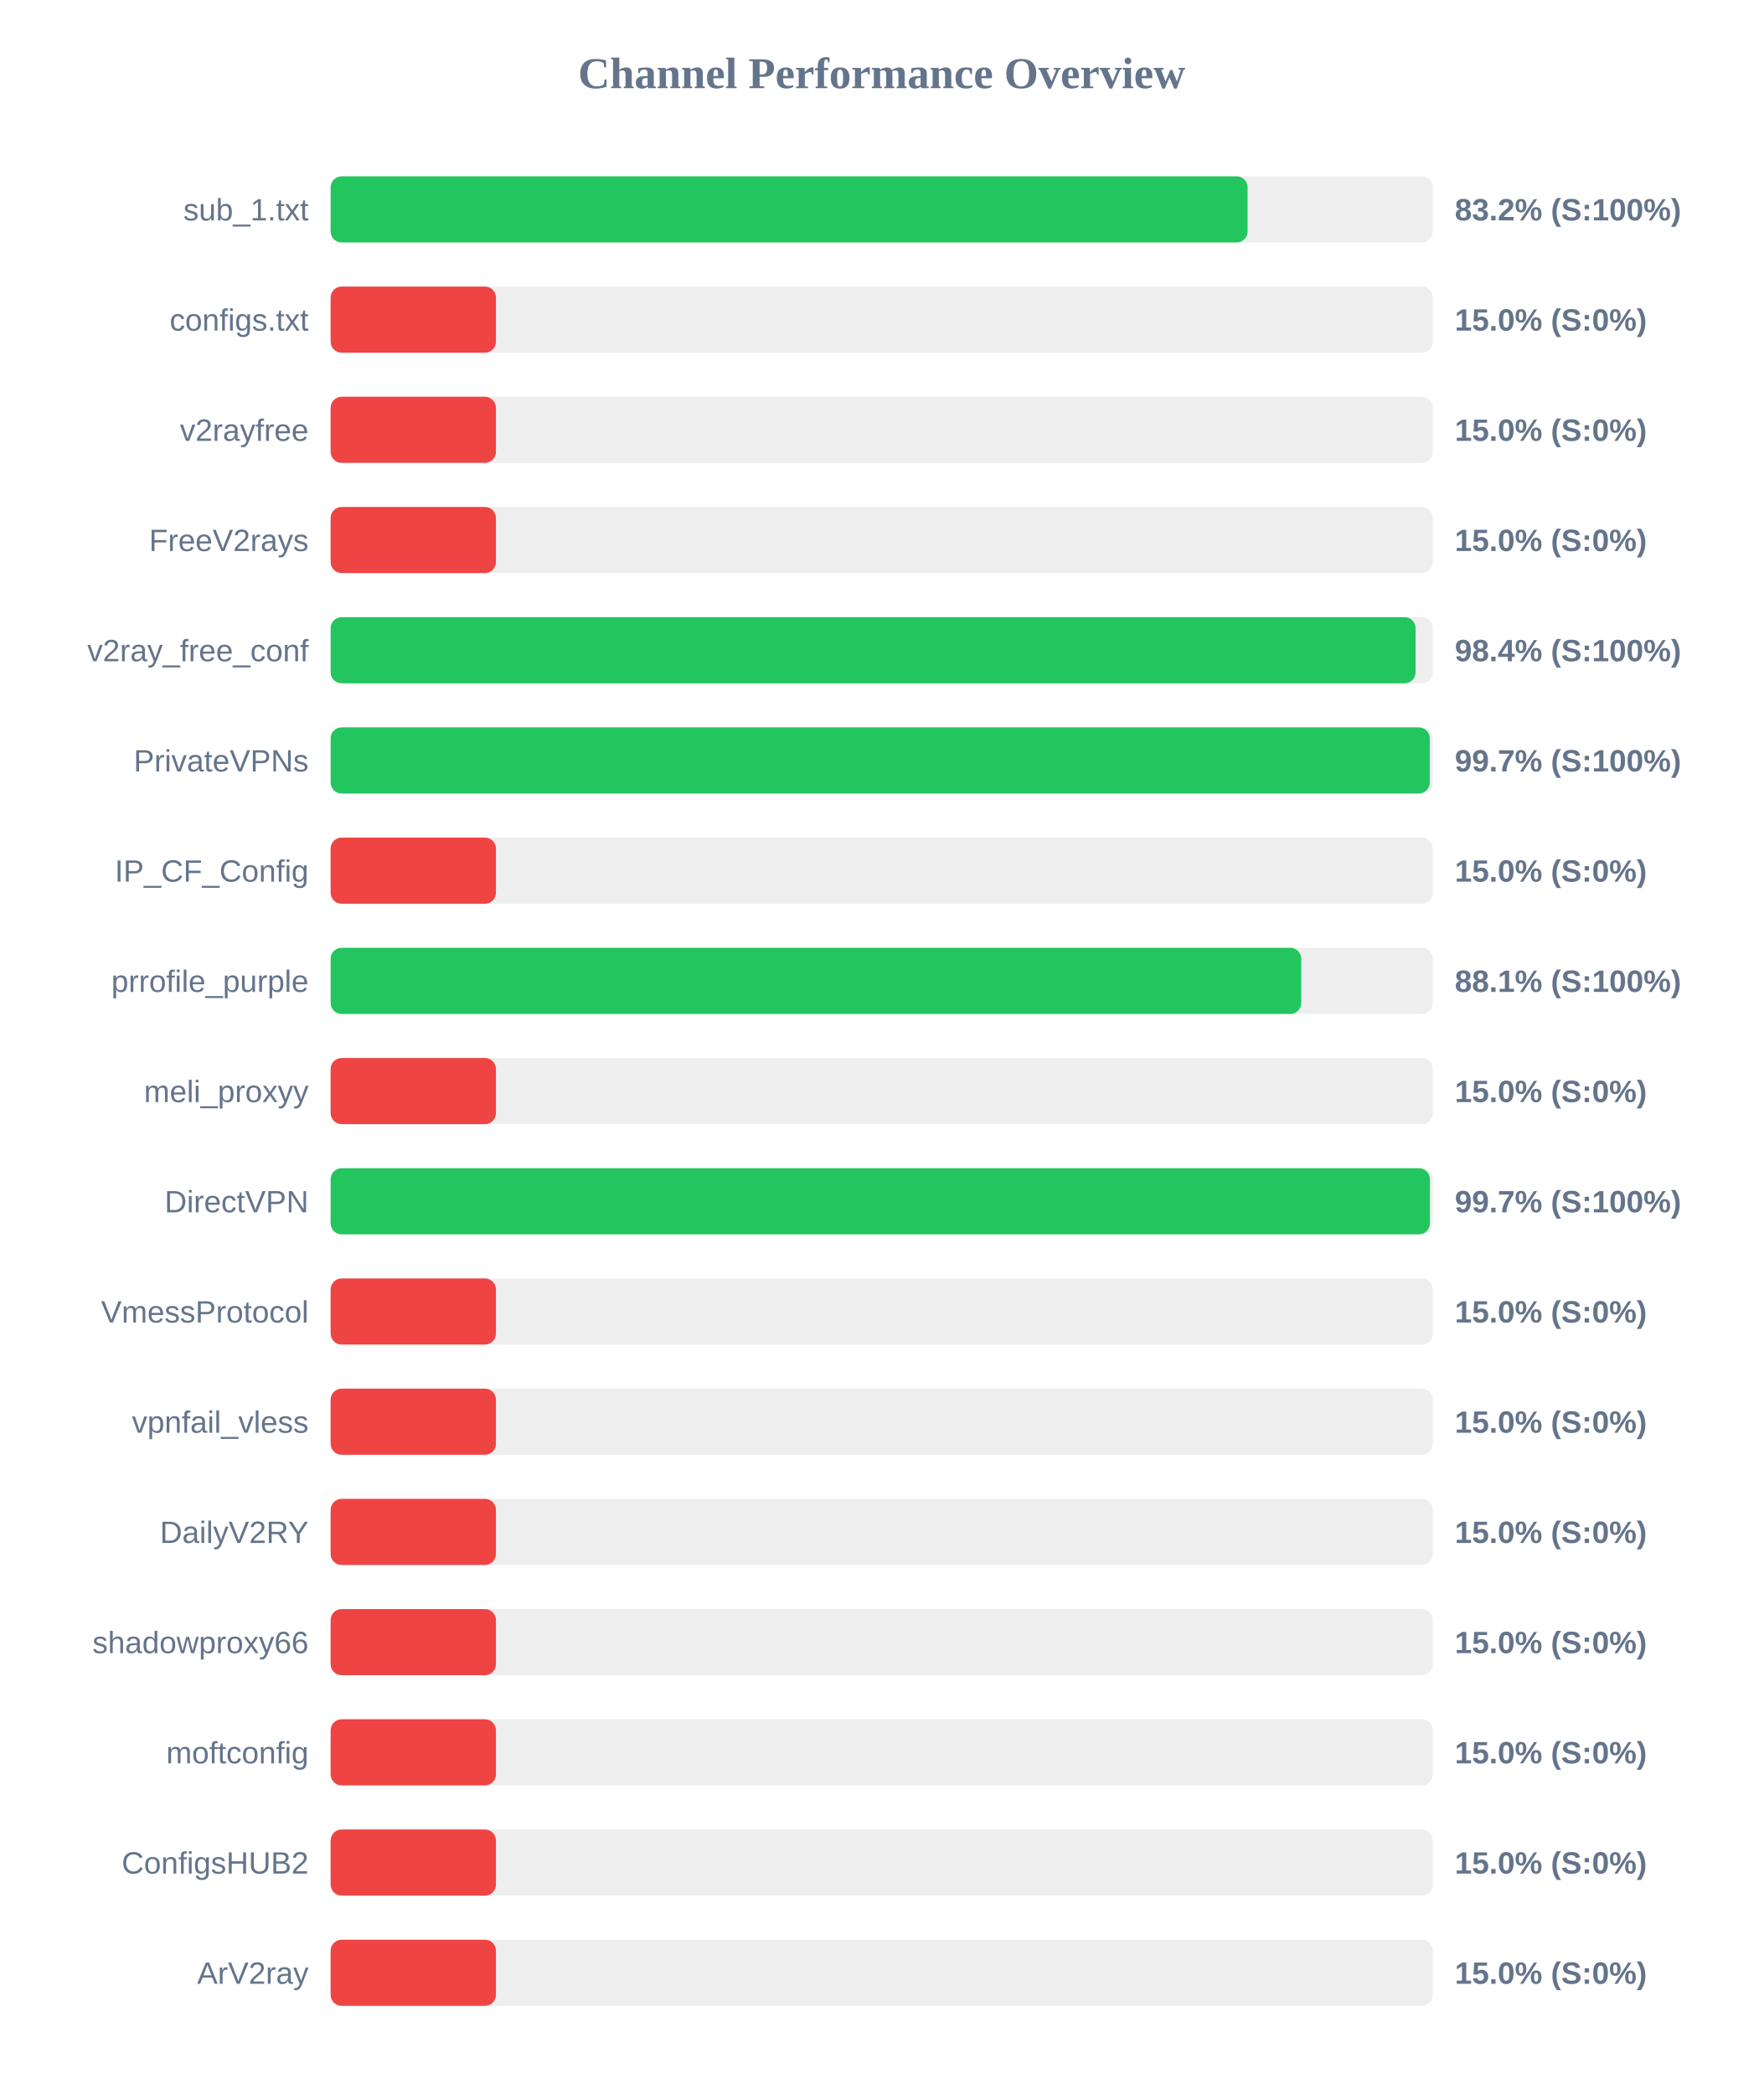
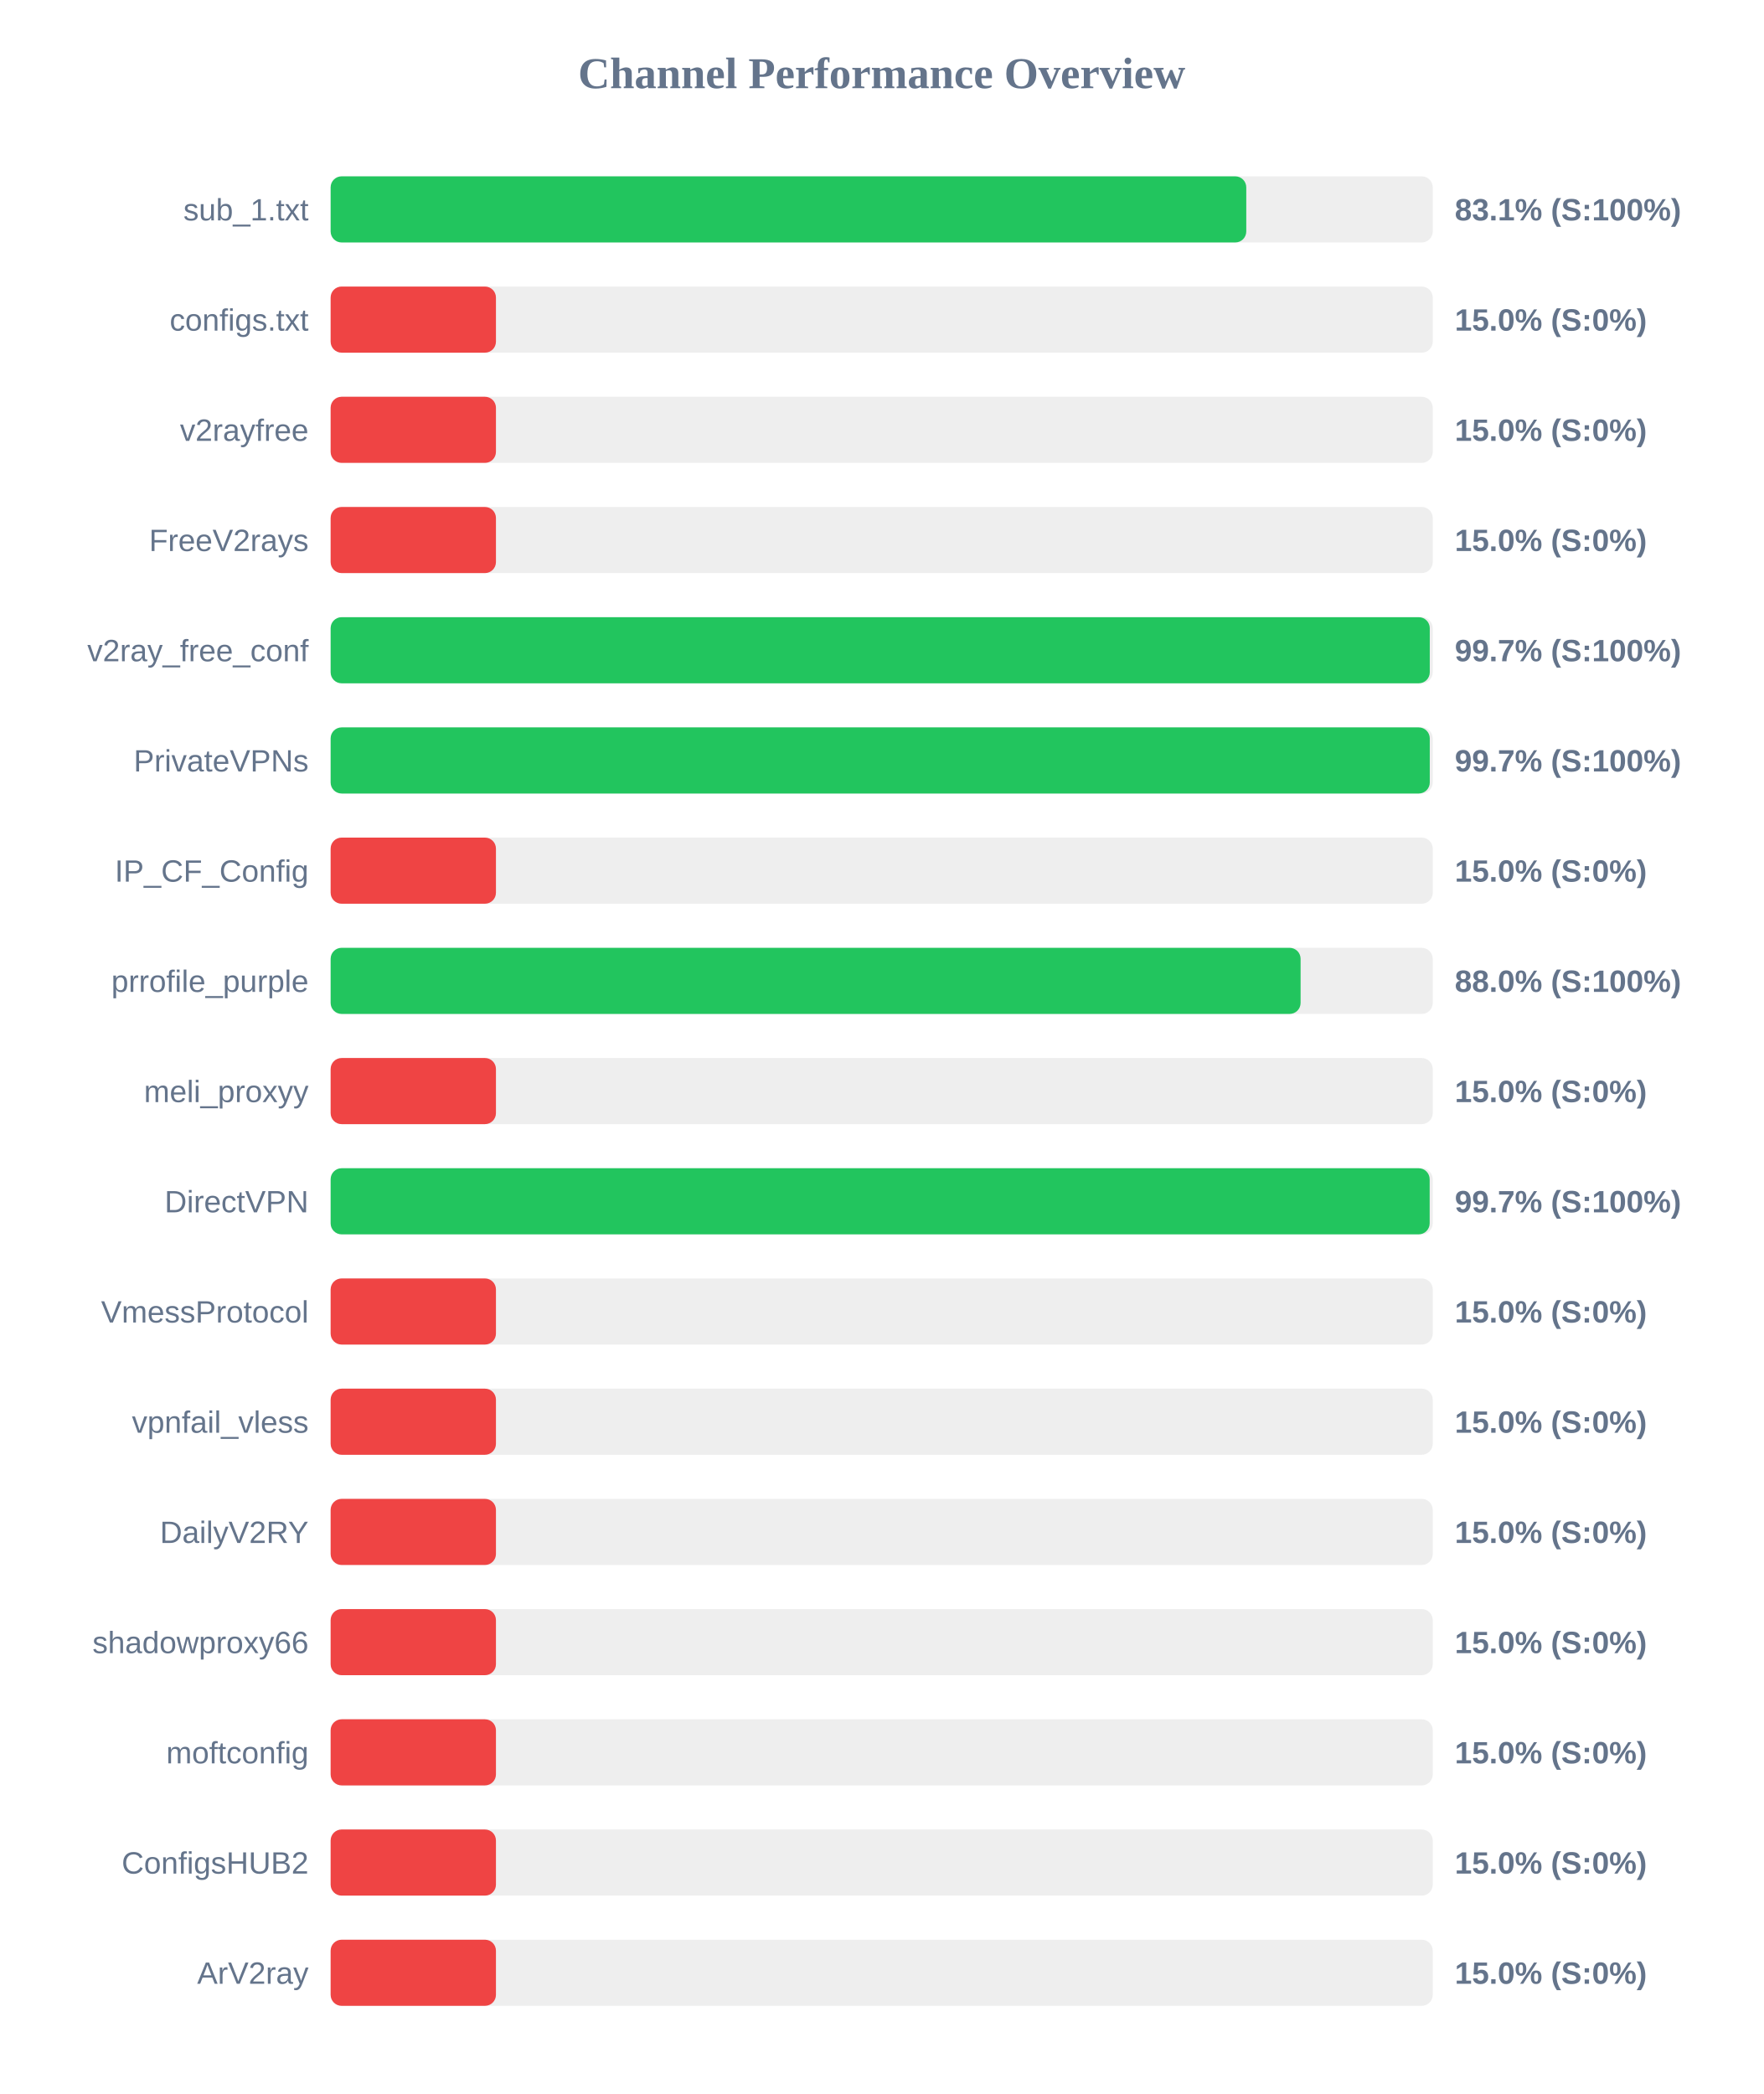
<svg xmlns="http://www.w3.org/2000/svg" width="800" height="950" version="1.1">
  <style>
        .row { font: 14px Arial; fill: #64748b; }
        .score { font: bold 14px Arial; fill: #64748b; }
    </style>
  <text x="400" y="40" text-anchor="middle" font-size="20px" font-weight="bold" fill="#64748b">Channel Performance Overview</text>
  <rect x="150" y="80" width="500" height="30" fill="#eee" rx="5" />
-   <rect x="150" y="80" width="416.0" height="30" fill="#22c55e" rx="5" />
+   <rect x="150" y="80" width="415.4" height="30" fill="#22c55e" rx="5" />
  <text x="140" y="100" text-anchor="end" class="row">sub_1.txt</text>
-   <text x="660" y="100" text-anchor="start" class="score">83.2% (S:100%)</text>
+   <text x="660" y="100" text-anchor="start" class="score">83.1% (S:100%)</text>
  <rect x="150" y="130" width="500" height="30" fill="#eee" rx="5" />
  <rect x="150" y="130" width="75.0" height="30" fill="#ef4444" rx="5" />
  <text x="140" y="150" text-anchor="end" class="row">configs.txt</text>
  <text x="660" y="150" text-anchor="start" class="score">15.0% (S:0%)</text>
  <rect x="150" y="180" width="500" height="30" fill="#eee" rx="5" />
  <rect x="150" y="180" width="75.0" height="30" fill="#ef4444" rx="5" />
  <text x="140" y="200" text-anchor="end" class="row">v2rayfree</text>
  <text x="660" y="200" text-anchor="start" class="score">15.0% (S:0%)</text>
  <rect x="150" y="230" width="500" height="30" fill="#eee" rx="5" />
  <rect x="150" y="230" width="75.0" height="30" fill="#ef4444" rx="5" />
  <text x="140" y="250" text-anchor="end" class="row">FreeV2rays</text>
  <text x="660" y="250" text-anchor="start" class="score">15.0% (S:0%)</text>
  <rect x="150" y="280" width="500" height="30" fill="#eee" rx="5" />
-   <rect x="150" y="280" width="492.2" height="30" fill="#22c55e" rx="5" />
+   <rect x="150" y="280" width="498.65" height="30" fill="#22c55e" rx="5" />
  <text x="140" y="300" text-anchor="end" class="row">v2ray_free_conf</text>
-   <text x="660" y="300" text-anchor="start" class="score">98.4% (S:100%)</text>
+   <text x="660" y="300" text-anchor="start" class="score">99.7% (S:100%)</text>
  <rect x="150" y="330" width="500" height="30" fill="#eee" rx="5" />
  <rect x="150" y="330" width="498.65" height="30" fill="#22c55e" rx="5" />
  <text x="140" y="350" text-anchor="end" class="row">PrivateVPNs</text>
  <text x="660" y="350" text-anchor="start" class="score">99.7% (S:100%)</text>
  <rect x="150" y="380" width="500" height="30" fill="#eee" rx="5" />
  <rect x="150" y="380" width="75.0" height="30" fill="#ef4444" rx="5" />
  <text x="140" y="400" text-anchor="end" class="row">IP_CF_Config</text>
  <text x="660" y="400" text-anchor="start" class="score">15.0% (S:0%)</text>
  <rect x="150" y="430" width="500" height="30" fill="#eee" rx="5" />
-   <rect x="150" y="430" width="440.35" height="30" fill="#22c55e" rx="5" />
+   <rect x="150" y="430" width="440.05" height="30" fill="#22c55e" rx="5" />
  <text x="140" y="450" text-anchor="end" class="row">prrofile_purple</text>
-   <text x="660" y="450" text-anchor="start" class="score">88.1% (S:100%)</text>
+   <text x="660" y="450" text-anchor="start" class="score">88.0% (S:100%)</text>
  <rect x="150" y="480" width="500" height="30" fill="#eee" rx="5" />
  <rect x="150" y="480" width="75.0" height="30" fill="#ef4444" rx="5" />
  <text x="140" y="500" text-anchor="end" class="row">meli_proxyy</text>
  <text x="660" y="500" text-anchor="start" class="score">15.0% (S:0%)</text>
  <rect x="150" y="530" width="500" height="30" fill="#eee" rx="5" />
-   <rect x="150" y="530" width="498.7" height="30" fill="#22c55e" rx="5" />
+   <rect x="150" y="530" width="498.6" height="30" fill="#22c55e" rx="5" />
  <text x="140" y="550" text-anchor="end" class="row">DirectVPN</text>
  <text x="660" y="550" text-anchor="start" class="score">99.7% (S:100%)</text>
  <rect x="150" y="580" width="500" height="30" fill="#eee" rx="5" />
  <rect x="150" y="580" width="75.0" height="30" fill="#ef4444" rx="5" />
  <text x="140" y="600" text-anchor="end" class="row">VmessProtocol</text>
  <text x="660" y="600" text-anchor="start" class="score">15.0% (S:0%)</text>
  <rect x="150" y="630" width="500" height="30" fill="#eee" rx="5" />
  <rect x="150" y="630" width="75.0" height="30" fill="#ef4444" rx="5" />
  <text x="140" y="650" text-anchor="end" class="row">vpnfail_vless</text>
  <text x="660" y="650" text-anchor="start" class="score">15.0% (S:0%)</text>
  <rect x="150" y="680" width="500" height="30" fill="#eee" rx="5" />
  <rect x="150" y="680" width="75.0" height="30" fill="#ef4444" rx="5" />
  <text x="140" y="700" text-anchor="end" class="row">DailyV2RY</text>
  <text x="660" y="700" text-anchor="start" class="score">15.0% (S:0%)</text>
  <rect x="150" y="730" width="500" height="30" fill="#eee" rx="5" />
  <rect x="150" y="730" width="75.0" height="30" fill="#ef4444" rx="5" />
  <text x="140" y="750" text-anchor="end" class="row">shadowproxy66</text>
  <text x="660" y="750" text-anchor="start" class="score">15.0% (S:0%)</text>
  <rect x="150" y="780" width="500" height="30" fill="#eee" rx="5" />
  <rect x="150" y="780" width="75.0" height="30" fill="#ef4444" rx="5" />
  <text x="140" y="800" text-anchor="end" class="row">moftconfig</text>
  <text x="660" y="800" text-anchor="start" class="score">15.0% (S:0%)</text>
  <rect x="150" y="830" width="500" height="30" fill="#eee" rx="5" />
  <rect x="150" y="830" width="75.0" height="30" fill="#ef4444" rx="5" />
  <text x="140" y="850" text-anchor="end" class="row">ConfigsHUB2</text>
  <text x="660" y="850" text-anchor="start" class="score">15.0% (S:0%)</text>
  <rect x="150" y="880" width="500" height="30" fill="#eee" rx="5" />
  <rect x="150" y="880" width="75.0" height="30" fill="#ef4444" rx="5" />
  <text x="140" y="900" text-anchor="end" class="row">ArV2ray</text>
  <text x="660" y="900" text-anchor="start" class="score">15.0% (S:0%)</text>
</svg>
